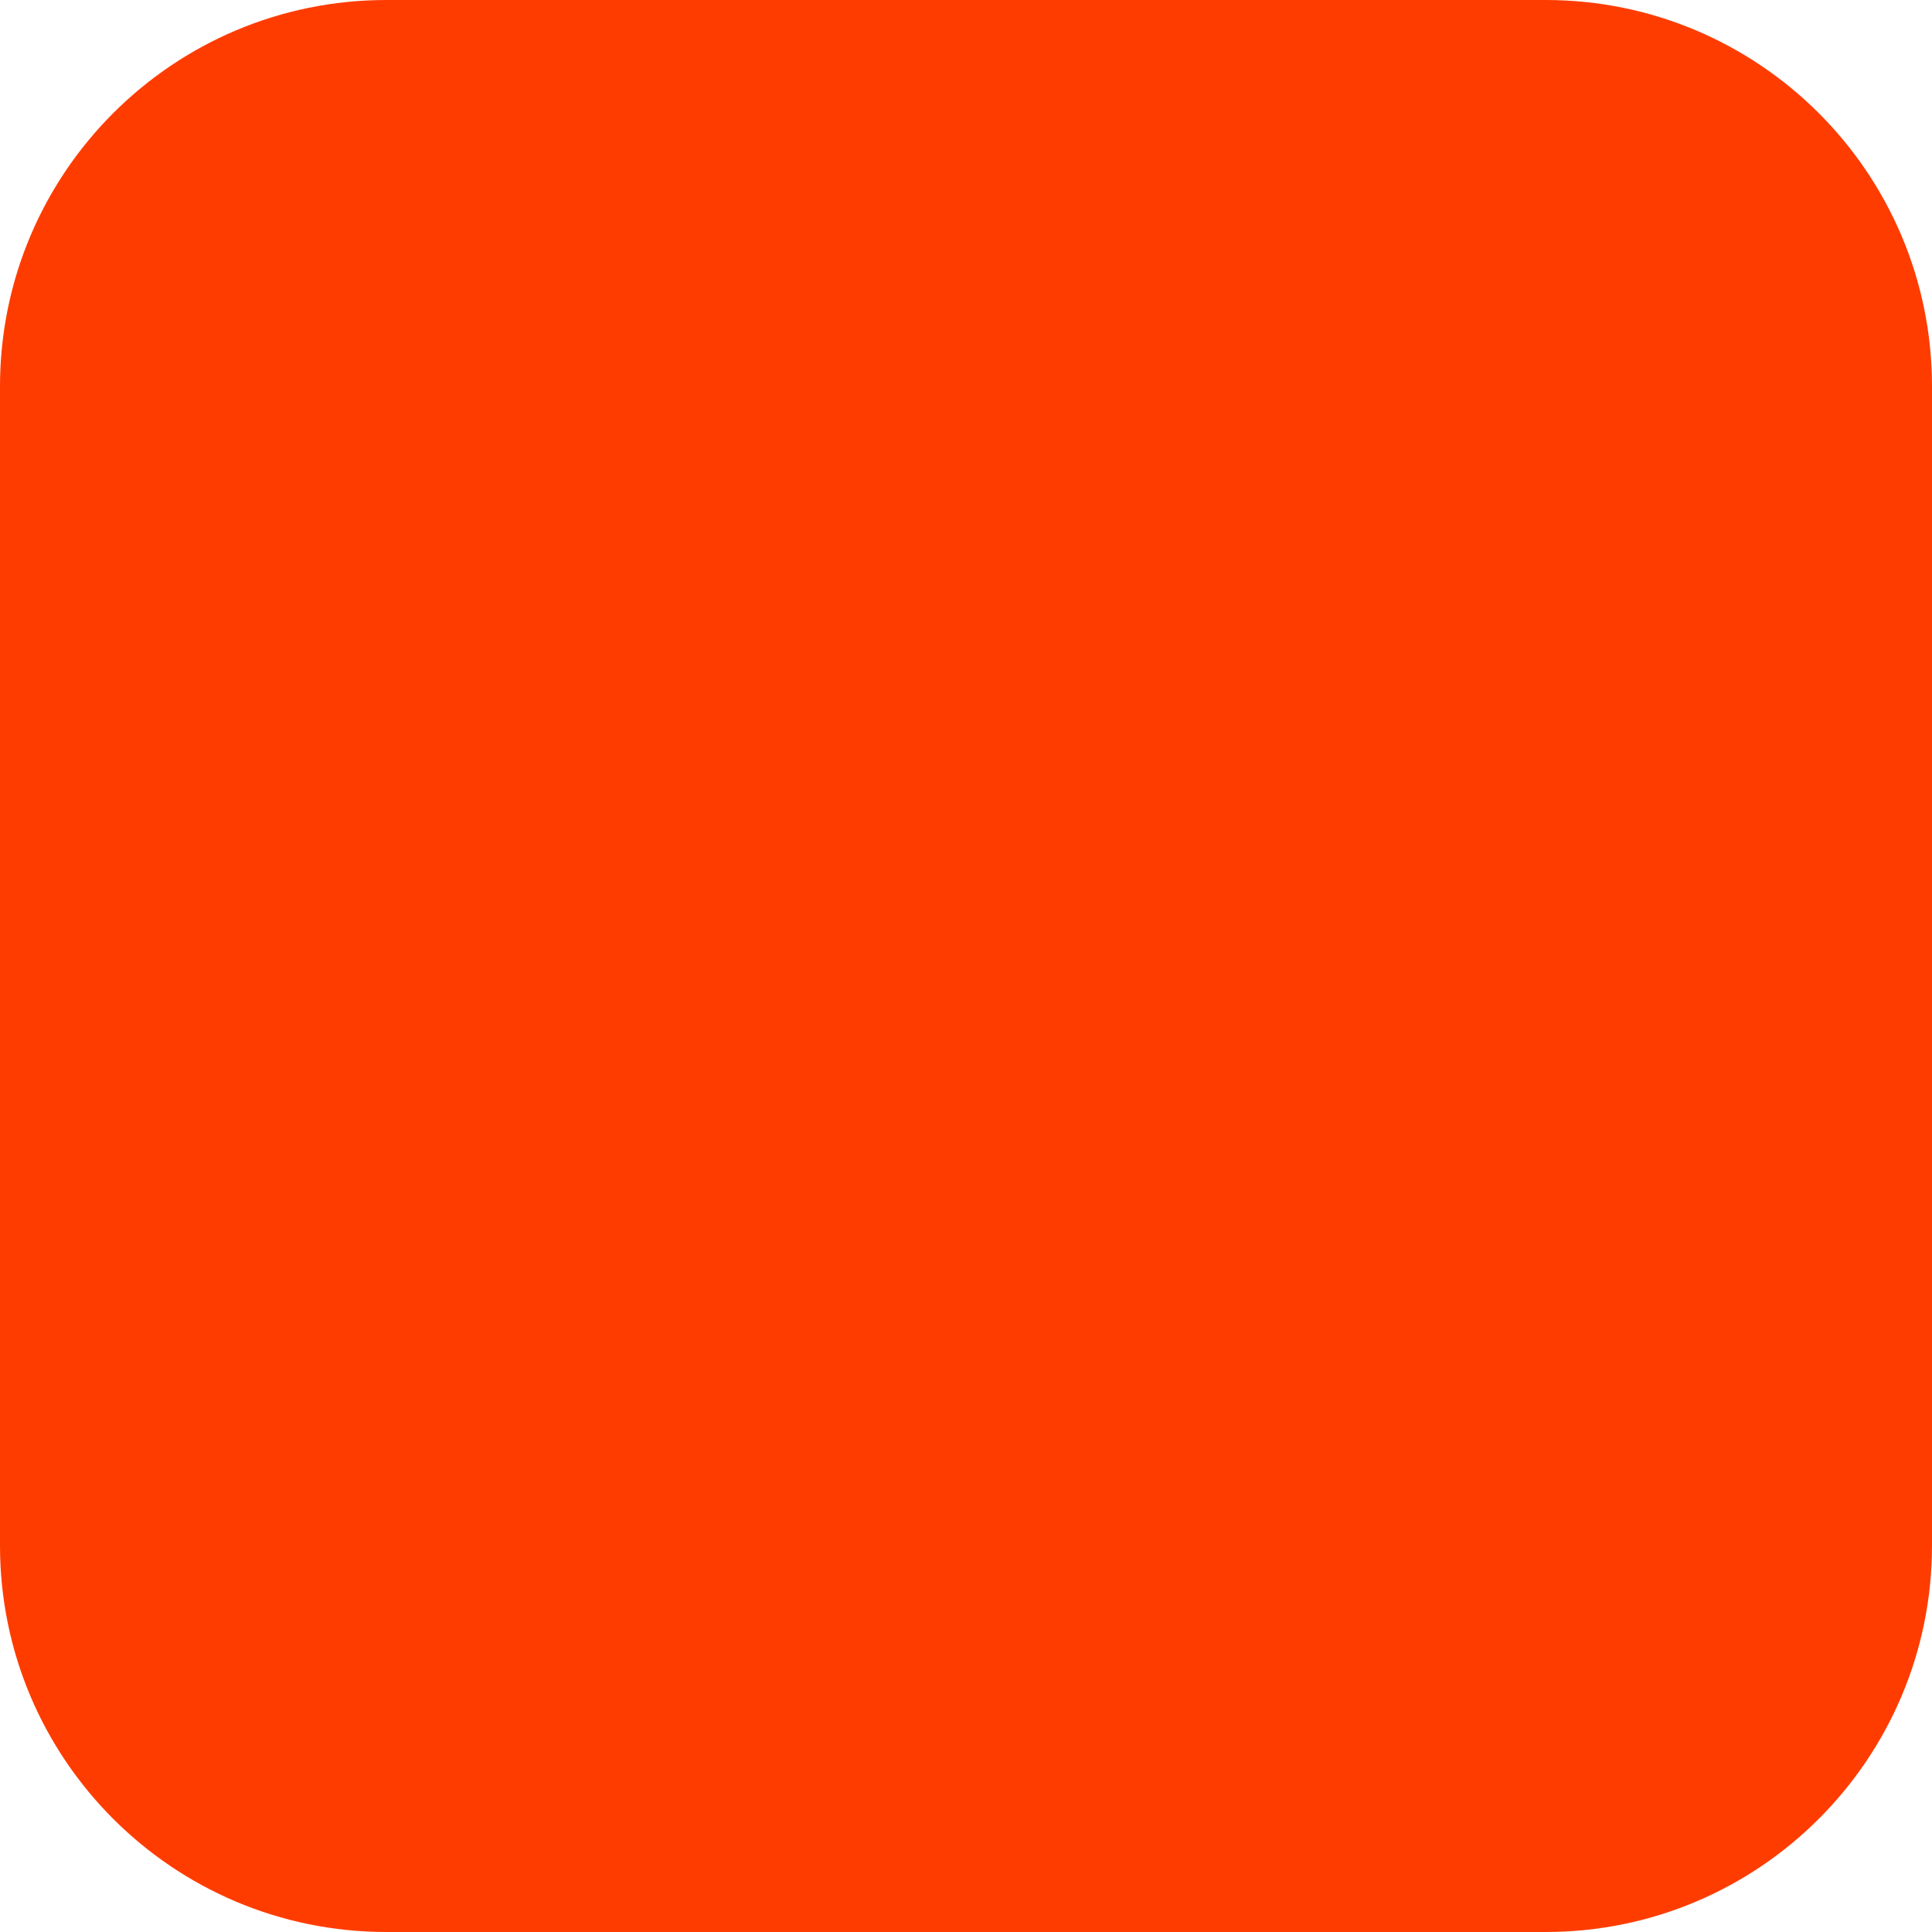
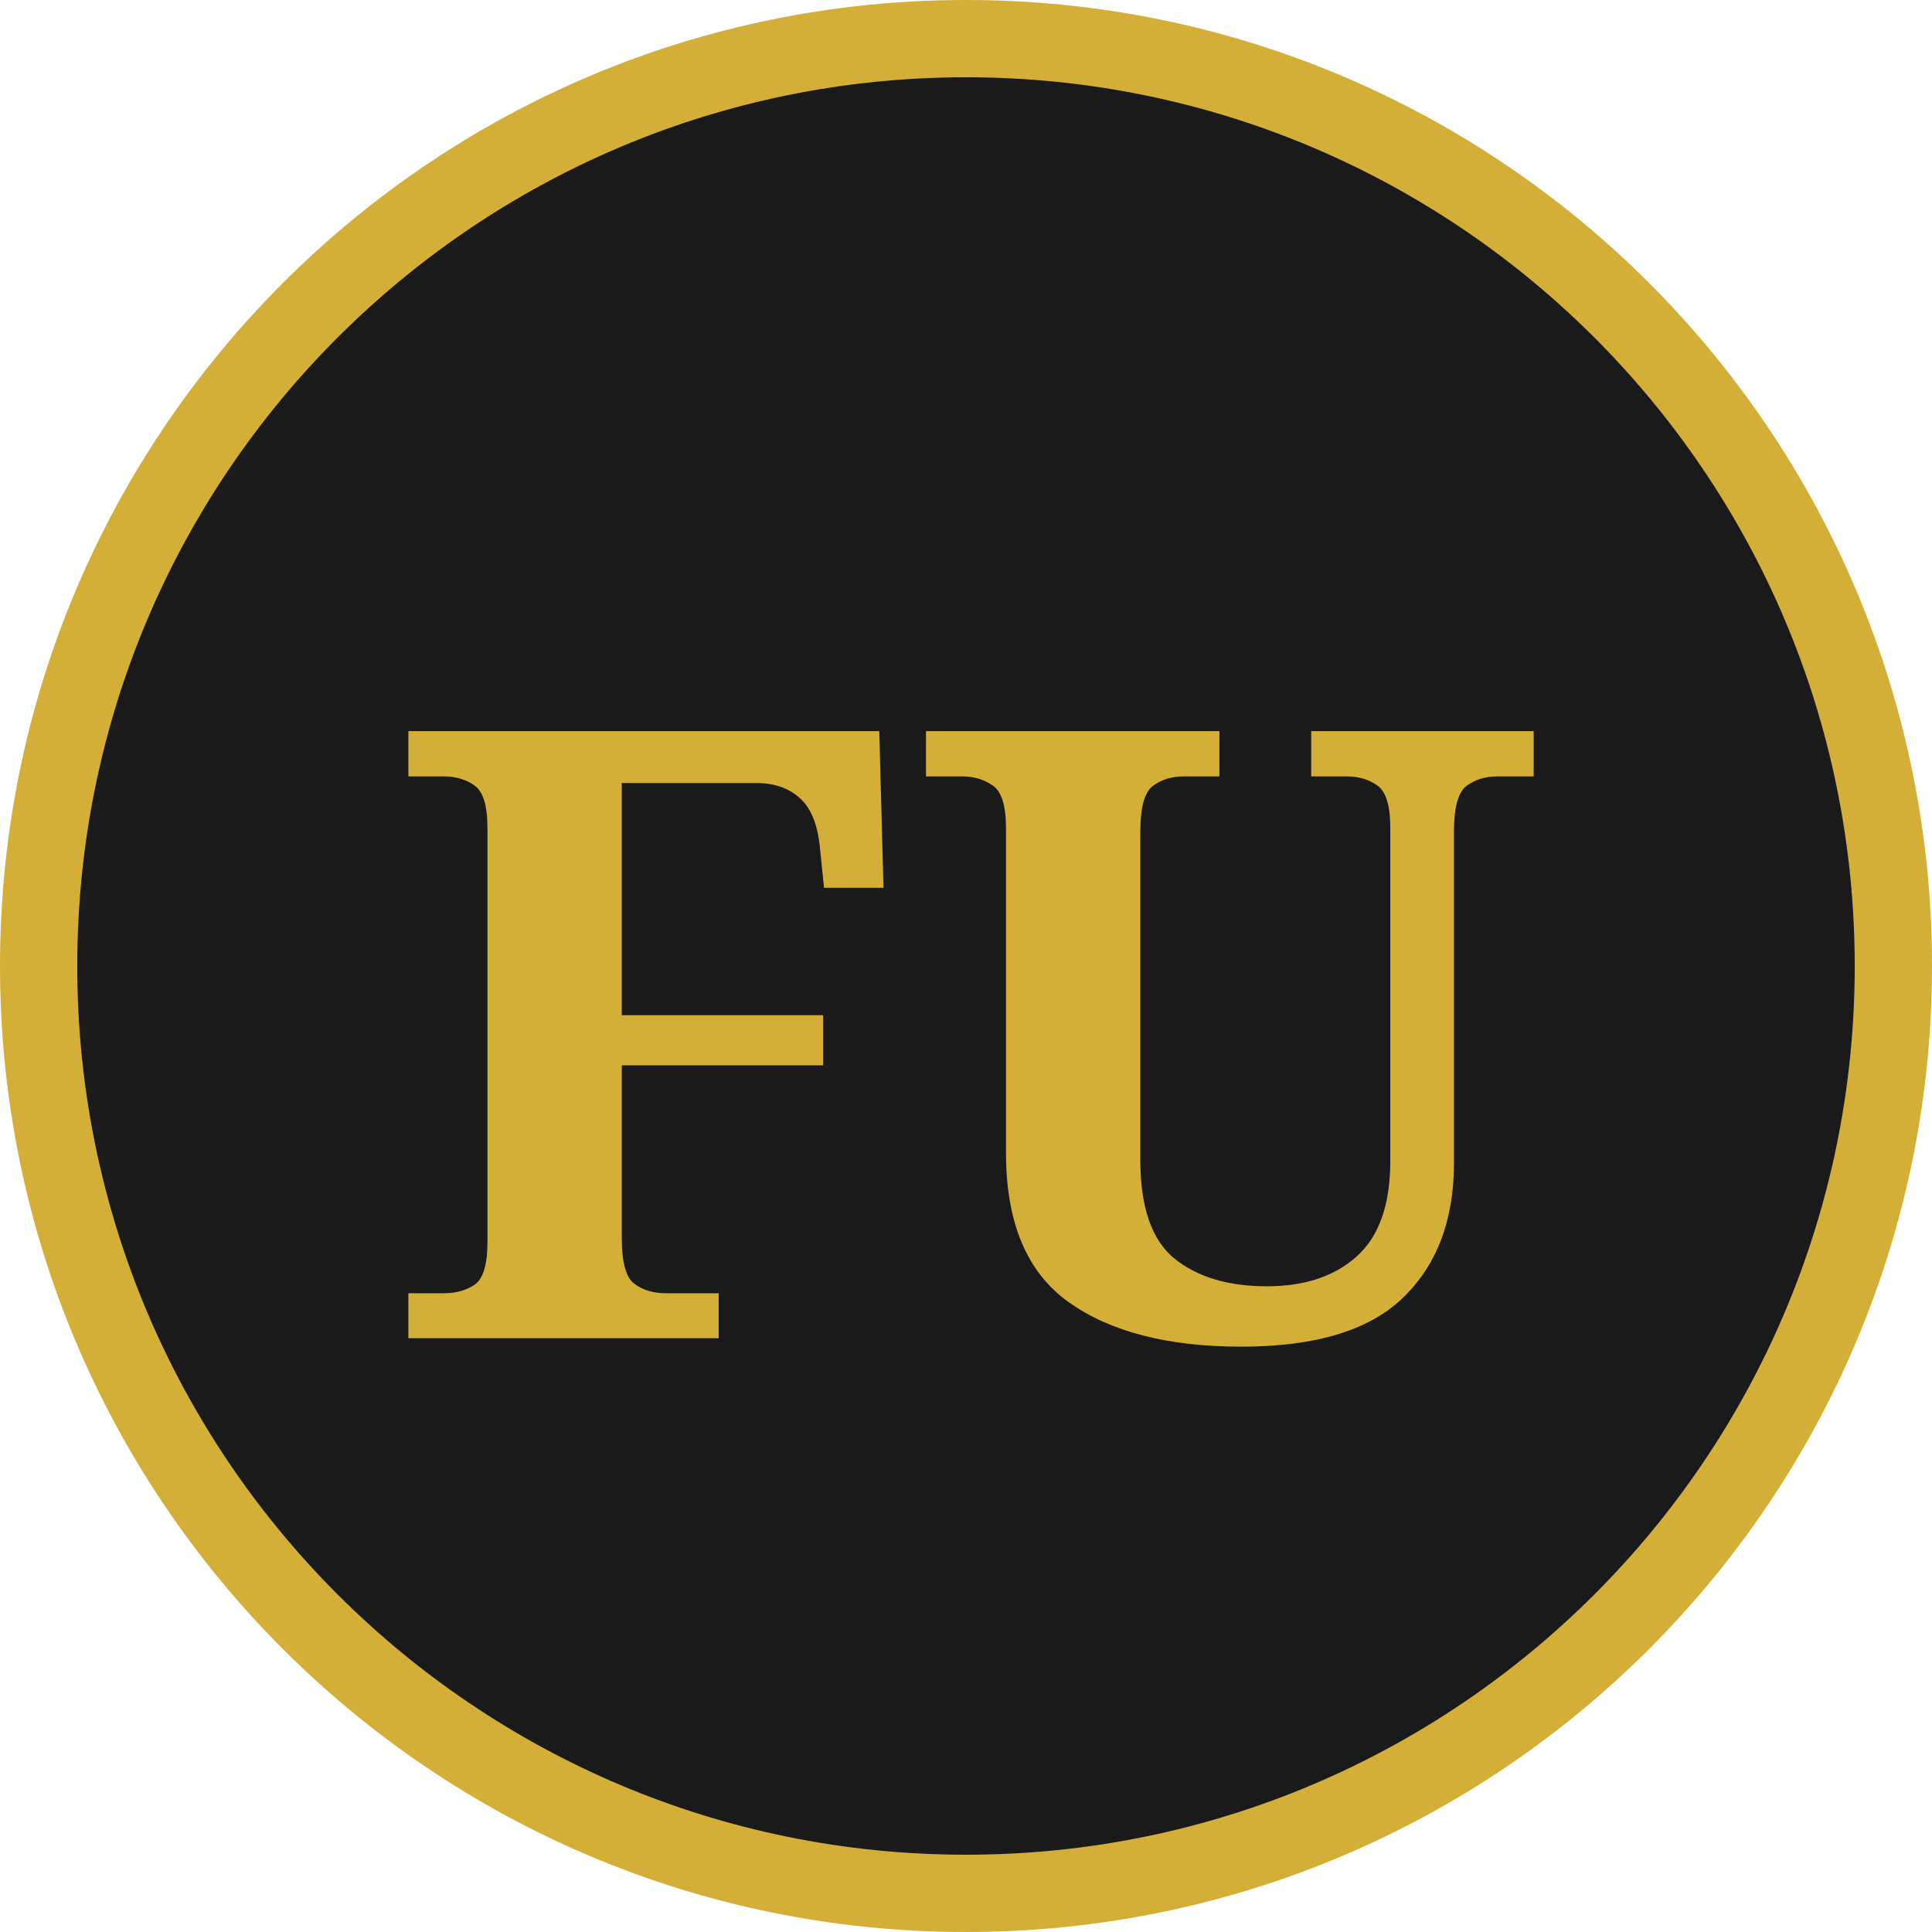
- <svg xmlns="http://www.w3.org/2000/svg" width="180" height="180" viewBox="0 0 180 180" fill="none">
-   <rect width="180" height="180" rx="36" fill="#FF3C00" />
+ <svg xmlns="http://www.w3.org/2000/svg" viewBox="0 0 100 100">
+   <circle cx="50" cy="50" r="48" fill="#1a1a1a" stroke="#d4af37" stroke-width="4" />
+   <text x="50" y="54" font-family="Georgia, serif" font-size="44" font-weight="bold" fill="#d4af37" text-anchor="middle" dominant-baseline="middle">FU</text>
</svg>
